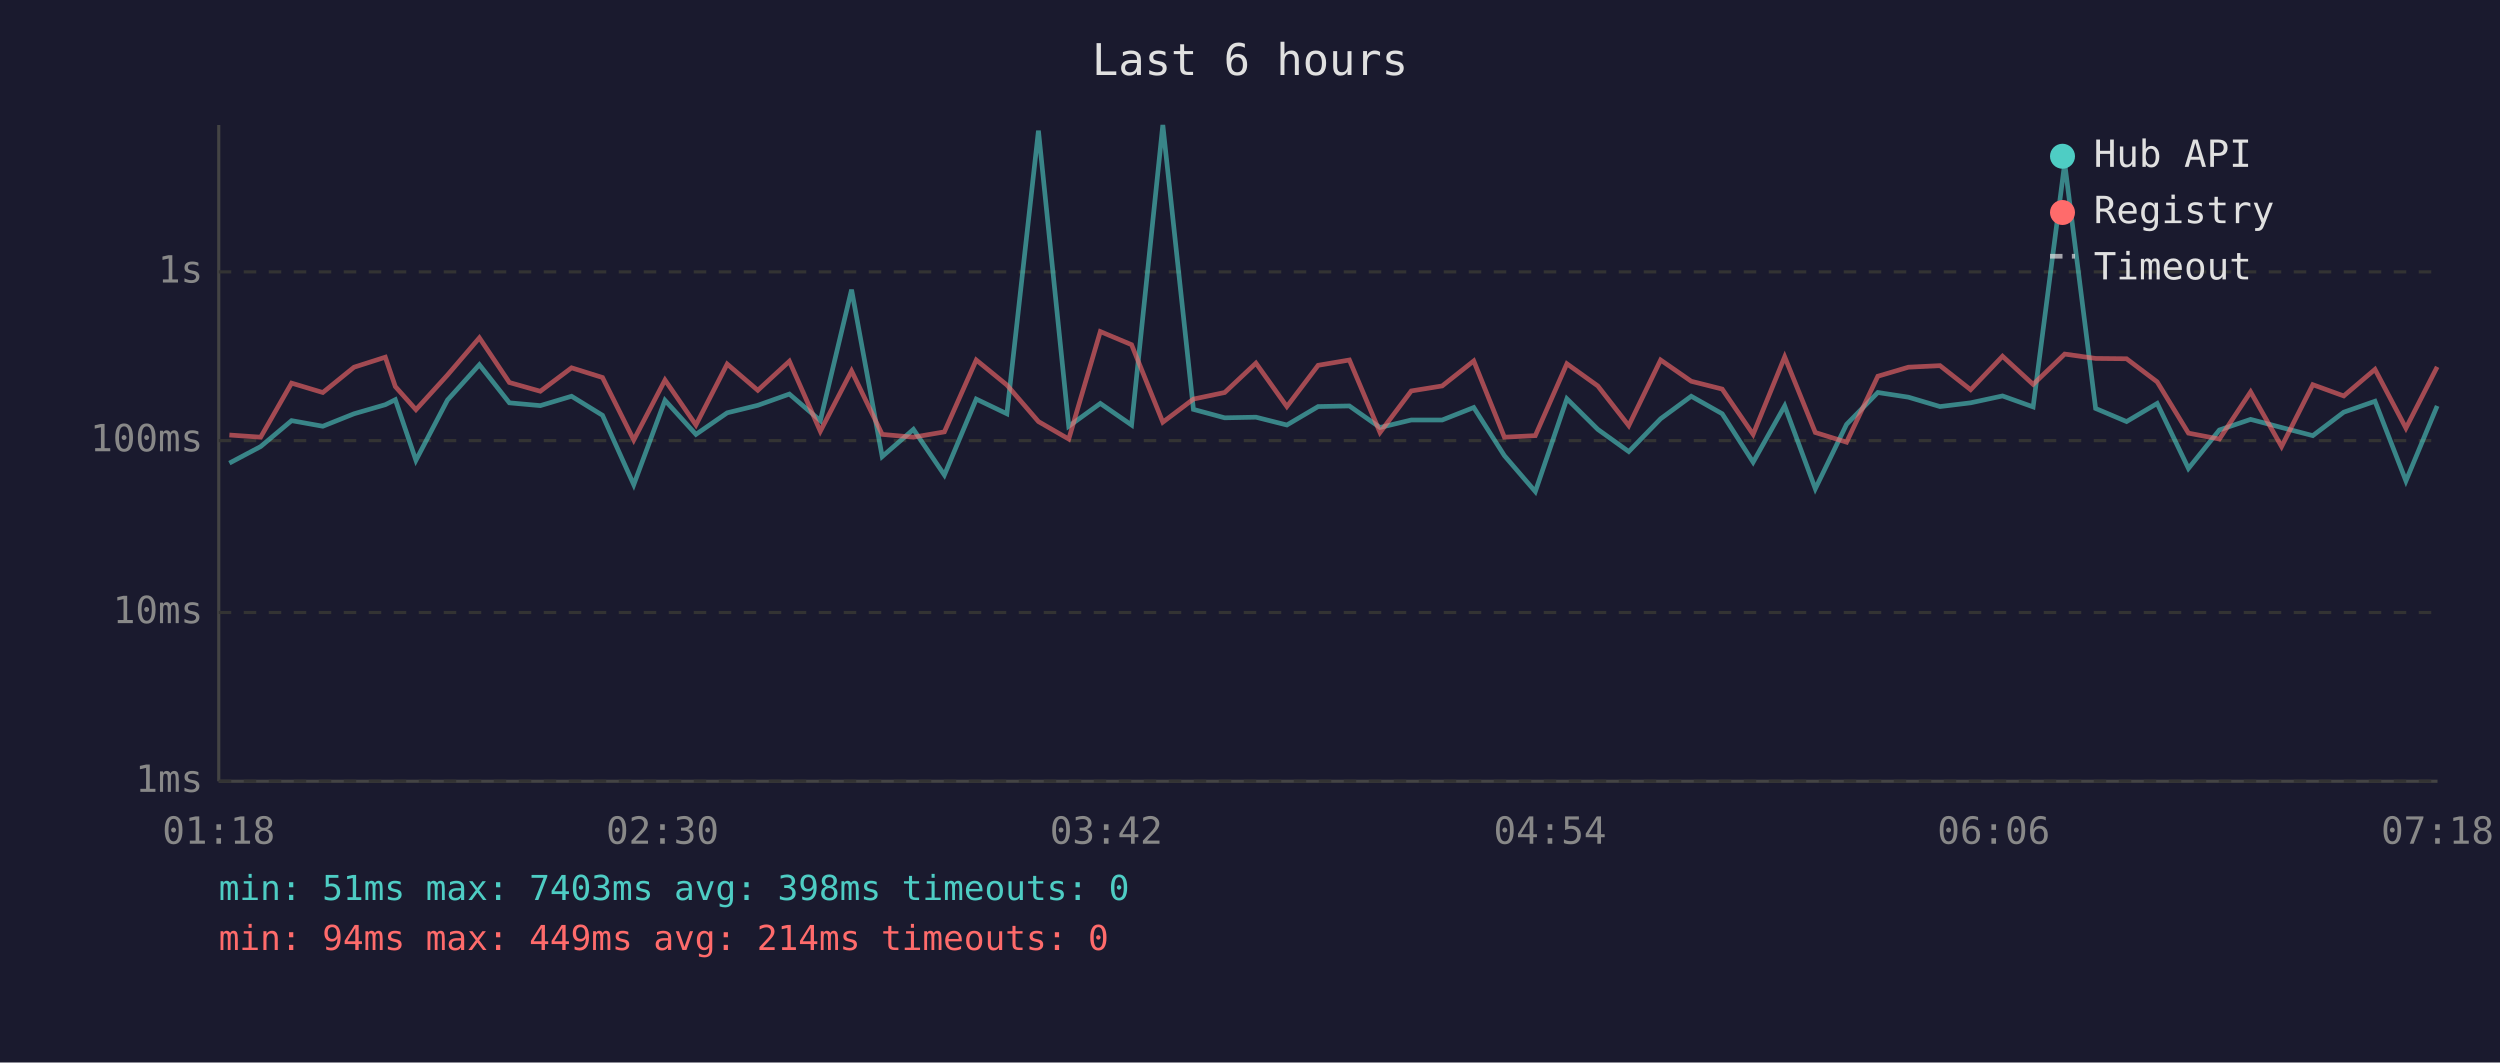
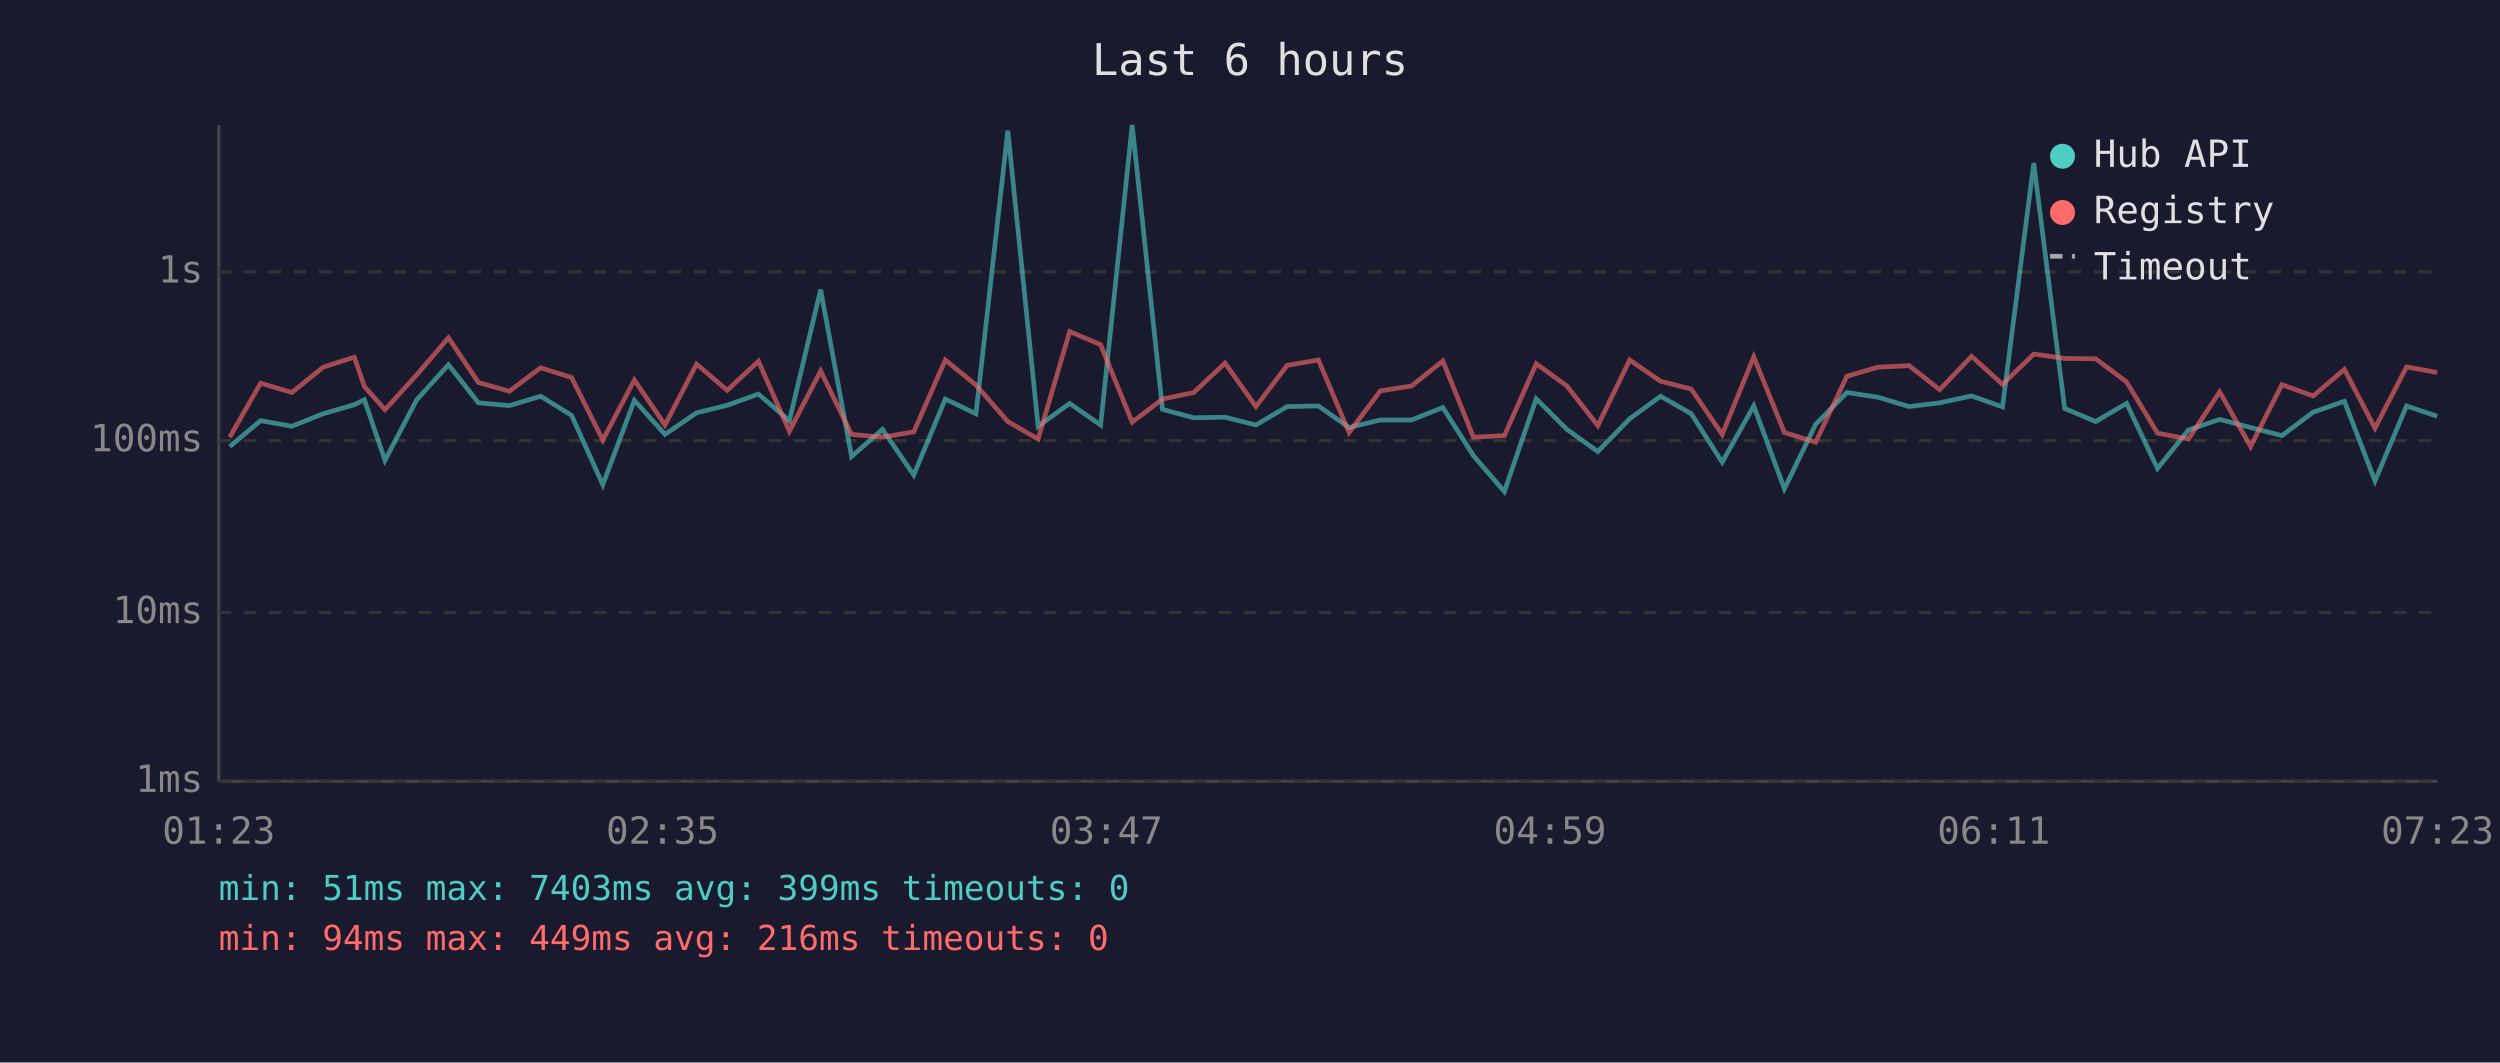
<svg xmlns="http://www.w3.org/2000/svg" viewBox="0 0 800 340" font-family="monospace" font-size="12">
  <rect width="800" height="340" fill="#1a1a2e" />
  <text x="400" y="24" fill="#e0e0e0" font-size="14" text-anchor="middle">Last 6 hours</text>
  <line x1="70" y1="40" x2="70" y2="250" stroke="#444" stroke-width="1" />
  <line x1="70" y1="250" x2="780" y2="250" stroke="#444" stroke-width="1" />
  <line x1="70" y1="250" x2="780" y2="250" stroke="#333" stroke-width="1" stroke-dasharray="4" />
  <text x="65" y="250" fill="#888" text-anchor="end" dominant-baseline="middle">1ms</text>
  <line x1="70" y1="196" x2="780" y2="196" stroke="#333" stroke-width="1" stroke-dasharray="4" />
  <text x="65" y="196" fill="#888" text-anchor="end" dominant-baseline="middle">10ms</text>
  <line x1="70" y1="141" x2="780" y2="141" stroke="#333" stroke-width="1" stroke-dasharray="4" />
  <text x="65" y="141" fill="#888" text-anchor="end" dominant-baseline="middle">100ms</text>
  <line x1="70" y1="87" x2="780" y2="87" stroke="#333" stroke-width="1" stroke-dasharray="4" />
  <text x="65" y="87" fill="#888" text-anchor="end" dominant-baseline="middle">1s</text>
-   <text x="70" y="270" fill="#888" text-anchor="middle">01:18</text>
-   <text x="212" y="270" fill="#888" text-anchor="middle">02:30</text>
-   <text x="354" y="270" fill="#888" text-anchor="middle">03:42</text>
-   <text x="496" y="270" fill="#888" text-anchor="middle">04:54</text>
-   <text x="638" y="270" fill="#888" text-anchor="middle">06:06</text>
-   <text x="780" y="270" fill="#888" text-anchor="middle">07:18</text>
-   <polyline points="73.4,148.2 83.4,142.9 93.3,134.6 103.3,136.4 113.3,132.4 123.3,129.5 126.5,127.9 133.1,147.3 143.2,128.0 153.4,116.7 163.0,128.9 172.9,129.8 182.9,126.8 192.8,132.9 202.8,155.1 212.8,128.1 222.7,139.0 232.7,132.1 242.5,129.7 252.6,126.1 262.5,134.6 272.5,92.7 282.3,146.1 292.3,137.4 302.2,152.0 312.4,127.7 322.2,132.4 332.3,41.8 342.0,136.4 352.1,129.1 362.1,136.0 372.1,40.0 381.9,131.0 391.9,133.7 401.9,133.5 411.8,136.0 421.8,130.1 431.8,129.9 441.6,136.8 451.6,134.4 461.5,134.4 471.6,130.4 481.4,145.8 491.3,157.3 501.4,127.6 511.3,137.4 521.2,144.5 531.4,134.0 541.2,126.8 551.1,132.4 561.0,147.9 571.1,129.9 580.9,156.4 590.9,135.8 600.9,125.6 610.7,127.1 620.8,130.1 630.6,128.9 640.8,126.7 650.6,130.2 660.7,52.2 670.6,130.7 680.5,134.9 690.3,129.1 700.3,149.9 710.2,137.6 720.2,134.2 730.1,136.8 740.1,139.4 750.0,131.9 760.0,128.4 769.9,153.9 779.9,129.9" fill="none" stroke="#4ecdc4" stroke-width="1.5" opacity="0.6" />
-   <polyline points="73.4,139.2 83.4,139.9 93.3,122.6 103.3,125.6 113.3,117.5 123.3,114.3 126.5,123.7 133.1,131.1 143.2,120.0 153.4,108.1 163.0,122.4 172.9,125.2 182.9,117.7 192.8,120.8 202.8,140.8 212.8,121.6 222.7,136.0 232.7,116.5 242.5,124.9 252.6,115.6 262.5,138.0 272.5,118.7 282.3,139.0 292.3,139.9 302.2,138.2 312.4,115.2 322.2,123.2 332.3,134.9 342.0,140.5 352.1,106.1 362.1,110.3 372.1,135.1 381.9,127.7 391.9,125.6 401.9,116.2 411.8,130.1 421.8,116.9 431.8,115.2 441.6,138.4 451.6,125.1 461.5,123.5 471.6,115.5 481.4,139.9 491.3,139.4 501.4,116.4 511.3,123.5 521.2,136.2 531.4,115.2 541.2,122.0 551.1,124.5 561.0,139.0 571.1,114.2 580.9,138.4 590.9,141.5 600.9,120.4 610.7,117.5 620.8,117.0 630.6,124.7 640.8,114.0 650.6,123.0 660.7,113.3 670.6,114.7 680.5,114.8 690.3,122.2 700.3,138.6 710.2,140.5 720.2,125.4 730.1,142.9 740.1,123.1 750.0,126.7 760.0,118.2 769.9,137.0 779.9,117.4" fill="none" stroke="#ff6b6b" stroke-width="1.5" opacity="0.6" />
+   <text x="70" y="270" fill="#888" text-anchor="middle">01:23</text>
+   <text x="212" y="270" fill="#888" text-anchor="middle">02:35</text>
+   <text x="354" y="270" fill="#888" text-anchor="middle">03:47</text>
+   <text x="496" y="270" fill="#888" text-anchor="middle">04:59</text>
+   <text x="638" y="270" fill="#888" text-anchor="middle">06:11</text>
+   <text x="780" y="270" fill="#888" text-anchor="middle">07:23</text>
+   <polyline points="73.5,142.9 83.4,134.6 93.4,136.4 103.4,132.4 113.4,129.5 116.6,127.9 123.2,147.3 133.3,128.0 143.5,116.7 153.1,128.9 163.0,129.8 173.0,126.8 182.9,132.9 192.9,155.1 203.0,128.1 212.8,139.0 222.9,132.1 232.7,129.7 242.7,126.1 252.6,134.6 262.6,92.7 272.5,146.1 282.4,137.4 292.4,152.0 302.5,127.7 312.3,132.4 322.5,41.8 332.2,136.4 342.3,129.1 352.2,136.0 362.3,40.0 372.0,131.0 382.0,133.7 392.0,133.5 401.9,136.0 411.9,130.1 421.9,129.9 431.7,136.8 441.7,134.4 451.7,134.4 461.7,130.4 471.5,145.8 481.4,157.3 491.6,127.6 501.4,137.4 511.3,144.5 521.5,134.0 531.4,126.8 541.2,132.4 551.1,147.9 561.2,129.9 571.0,156.4 581.0,135.8 591.0,125.6 600.9,127.1 610.9,130.1 620.7,128.9 630.9,126.7 640.8,130.2 650.8,52.2 660.7,130.7 670.6,134.9 680.5,129.1 690.4,149.9 700.3,137.6 710.3,134.2 720.2,136.8 730.2,139.4 740.2,131.9 750.2,128.4 760.0,153.9 770.1,129.9 779.9,133.2" fill="none" stroke="#4ecdc4" stroke-width="1.5" opacity="0.6" />
+   <polyline points="73.5,139.9 83.4,122.6 93.4,125.6 103.4,117.5 113.4,114.3 116.6,123.7 123.2,131.1 133.3,120.0 143.5,108.1 153.1,122.4 163.0,125.2 173.0,117.7 182.9,120.8 192.9,140.8 203.0,121.6 212.8,136.0 222.9,116.5 232.7,124.9 242.7,115.6 252.6,138.0 262.6,118.7 272.5,139.0 282.4,139.9 292.4,138.2 302.5,115.2 312.3,123.2 322.5,134.9 332.2,140.5 342.3,106.1 352.2,110.3 362.3,135.1 372.0,127.7 382.0,125.6 392.0,116.2 401.9,130.1 411.9,116.9 421.9,115.2 431.7,138.4 441.7,125.1 451.7,123.5 461.7,115.5 471.5,139.9 481.4,139.4 491.6,116.4 501.4,123.5 511.3,136.2 521.5,115.2 531.4,122.0 541.2,124.5 551.1,139.0 561.2,114.2 571.0,138.4 581.0,141.5 591.0,120.4 600.9,117.5 610.9,117.0 620.7,124.7 630.9,114.0 640.8,123.0 650.8,113.3 660.7,114.7 670.6,114.8 680.5,122.2 690.4,138.6 700.3,140.5 710.3,125.4 720.2,142.9 730.2,123.1 740.2,126.7 750.2,118.2 760.0,137.0 770.1,117.4 779.9,119.2" fill="none" stroke="#ff6b6b" stroke-width="1.5" opacity="0.6" />
  <circle cx="660" cy="50" r="4" fill="#4ecdc4" />
  <text x="670" y="50" fill="#e0e0e0" dominant-baseline="middle">Hub API</text>
  <circle cx="660" cy="68" r="4" fill="#ff6b6b" />
  <text x="670" y="68" fill="#e0e0e0" dominant-baseline="middle">Registry</text>
  <line x1="656" y1="82" x2="664" y2="82" stroke="#e0e0e0" stroke-width="1.5" stroke-dasharray="4,3" opacity="0.7" />
  <text x="670" y="86" fill="#e0e0e0" dominant-baseline="middle">Timeout</text>
-   <text x="70" y="288" fill="#4ecdc4" font-size="11">min: 51ms  max: 7403ms  avg: 398ms  timeouts: 0</text>
-   <text x="70" y="304" fill="#ff6b6b" font-size="11">min: 94ms  max: 449ms  avg: 214ms  timeouts: 0</text>
+   <text x="70" y="288" fill="#4ecdc4" font-size="11">min: 51ms  max: 7403ms  avg: 399ms  timeouts: 0</text>
+   <text x="70" y="304" fill="#ff6b6b" font-size="11">min: 94ms  max: 449ms  avg: 216ms  timeouts: 0</text>
</svg>
